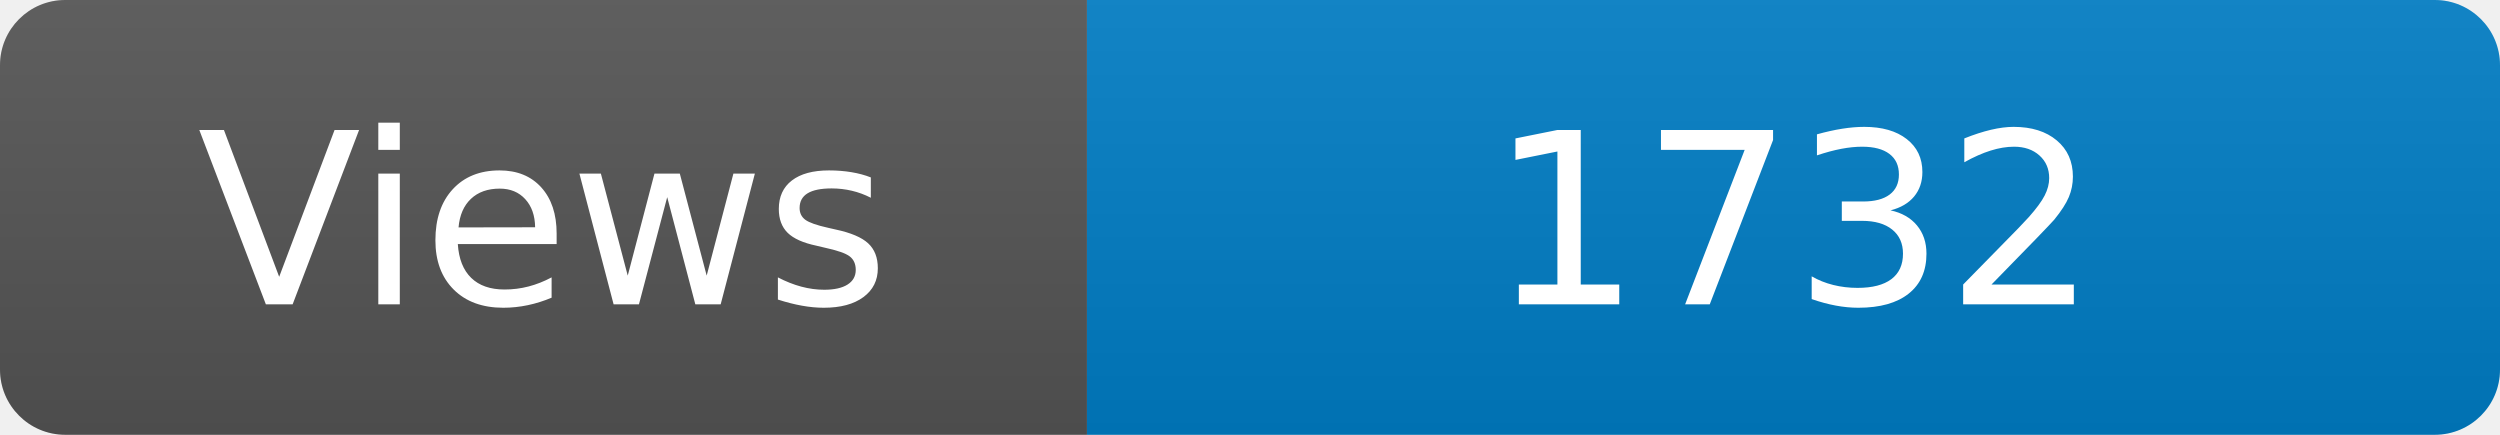
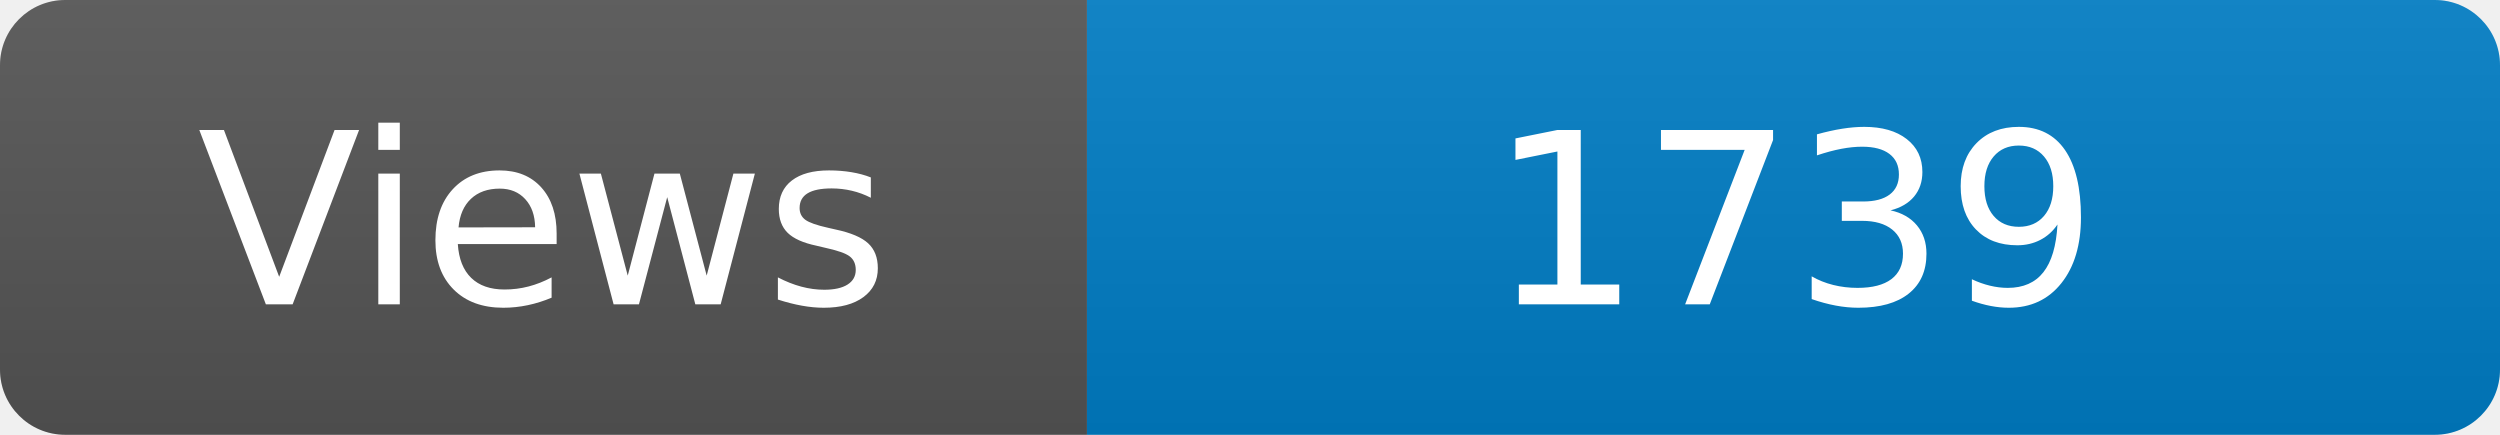
<svg xmlns="http://www.w3.org/2000/svg" width="115" height="20" role="img" aria-label="Maintained?: yes">
  <linearGradient id="s" x2="0" y2="100%">
    <stop offset="0" stop-color="#bbb" stop-opacity=".1" />
    <stop offset="1" stop-opacity=".1" />
  </linearGradient>
  <clipPath id="r">
    <rect width="115" height="20" rx="3" fill="#fff" />
  </clipPath>
  <g clip-path="url(#r)">
    <rect width="50" height="20" fill="#555" />
    <rect x="50" width="160" height="20" fill="#007ec6" />
    <rect width="115" height="20" fill="url(#s)" />
  </g>
  <g fill="#fff" text-anchor="middle" font-family="Verdana,Geneva,DejaVu Sans,sans-serif" font-size="110">
    <text x="250" y="140" transform="scale(.1)" fill="#fff">Views</text>
-     <text x="825" y="140" transform="scale(.1)" fill="#fff">1732</text>
+     <text x="825" y="140" transform="scale(.1)" fill="#fff">1739</text>
  </g>
</svg>
